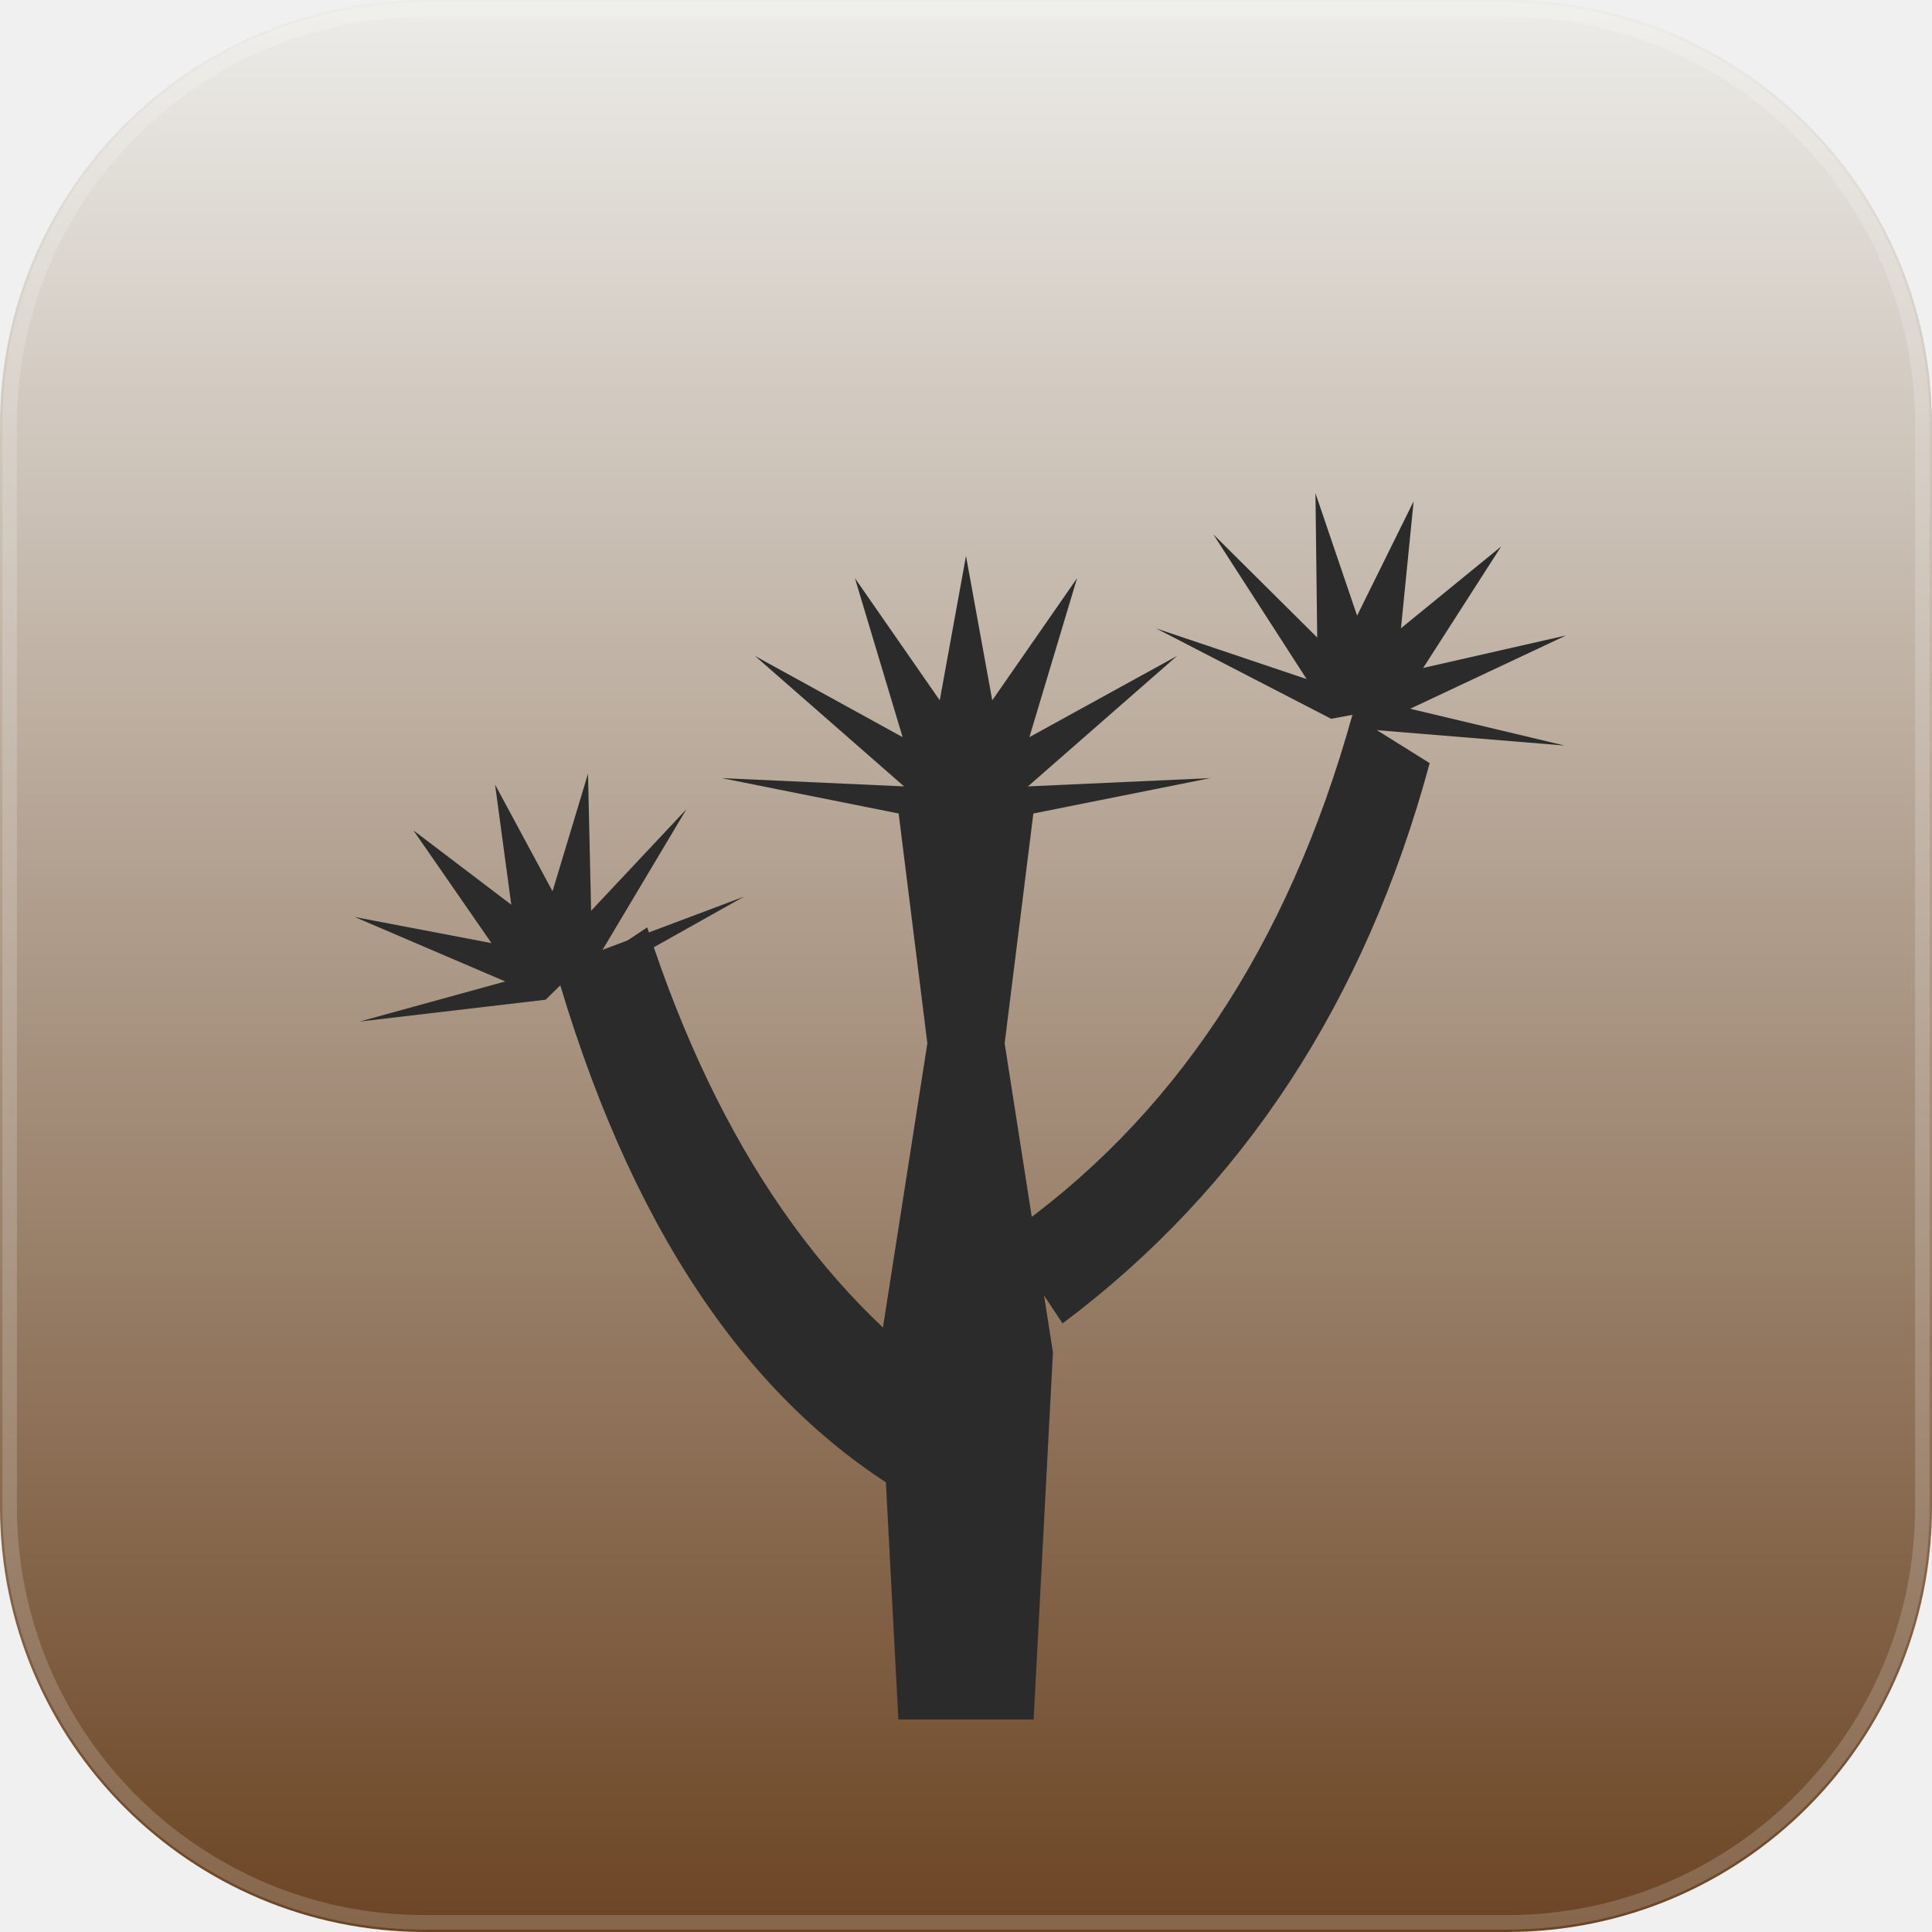
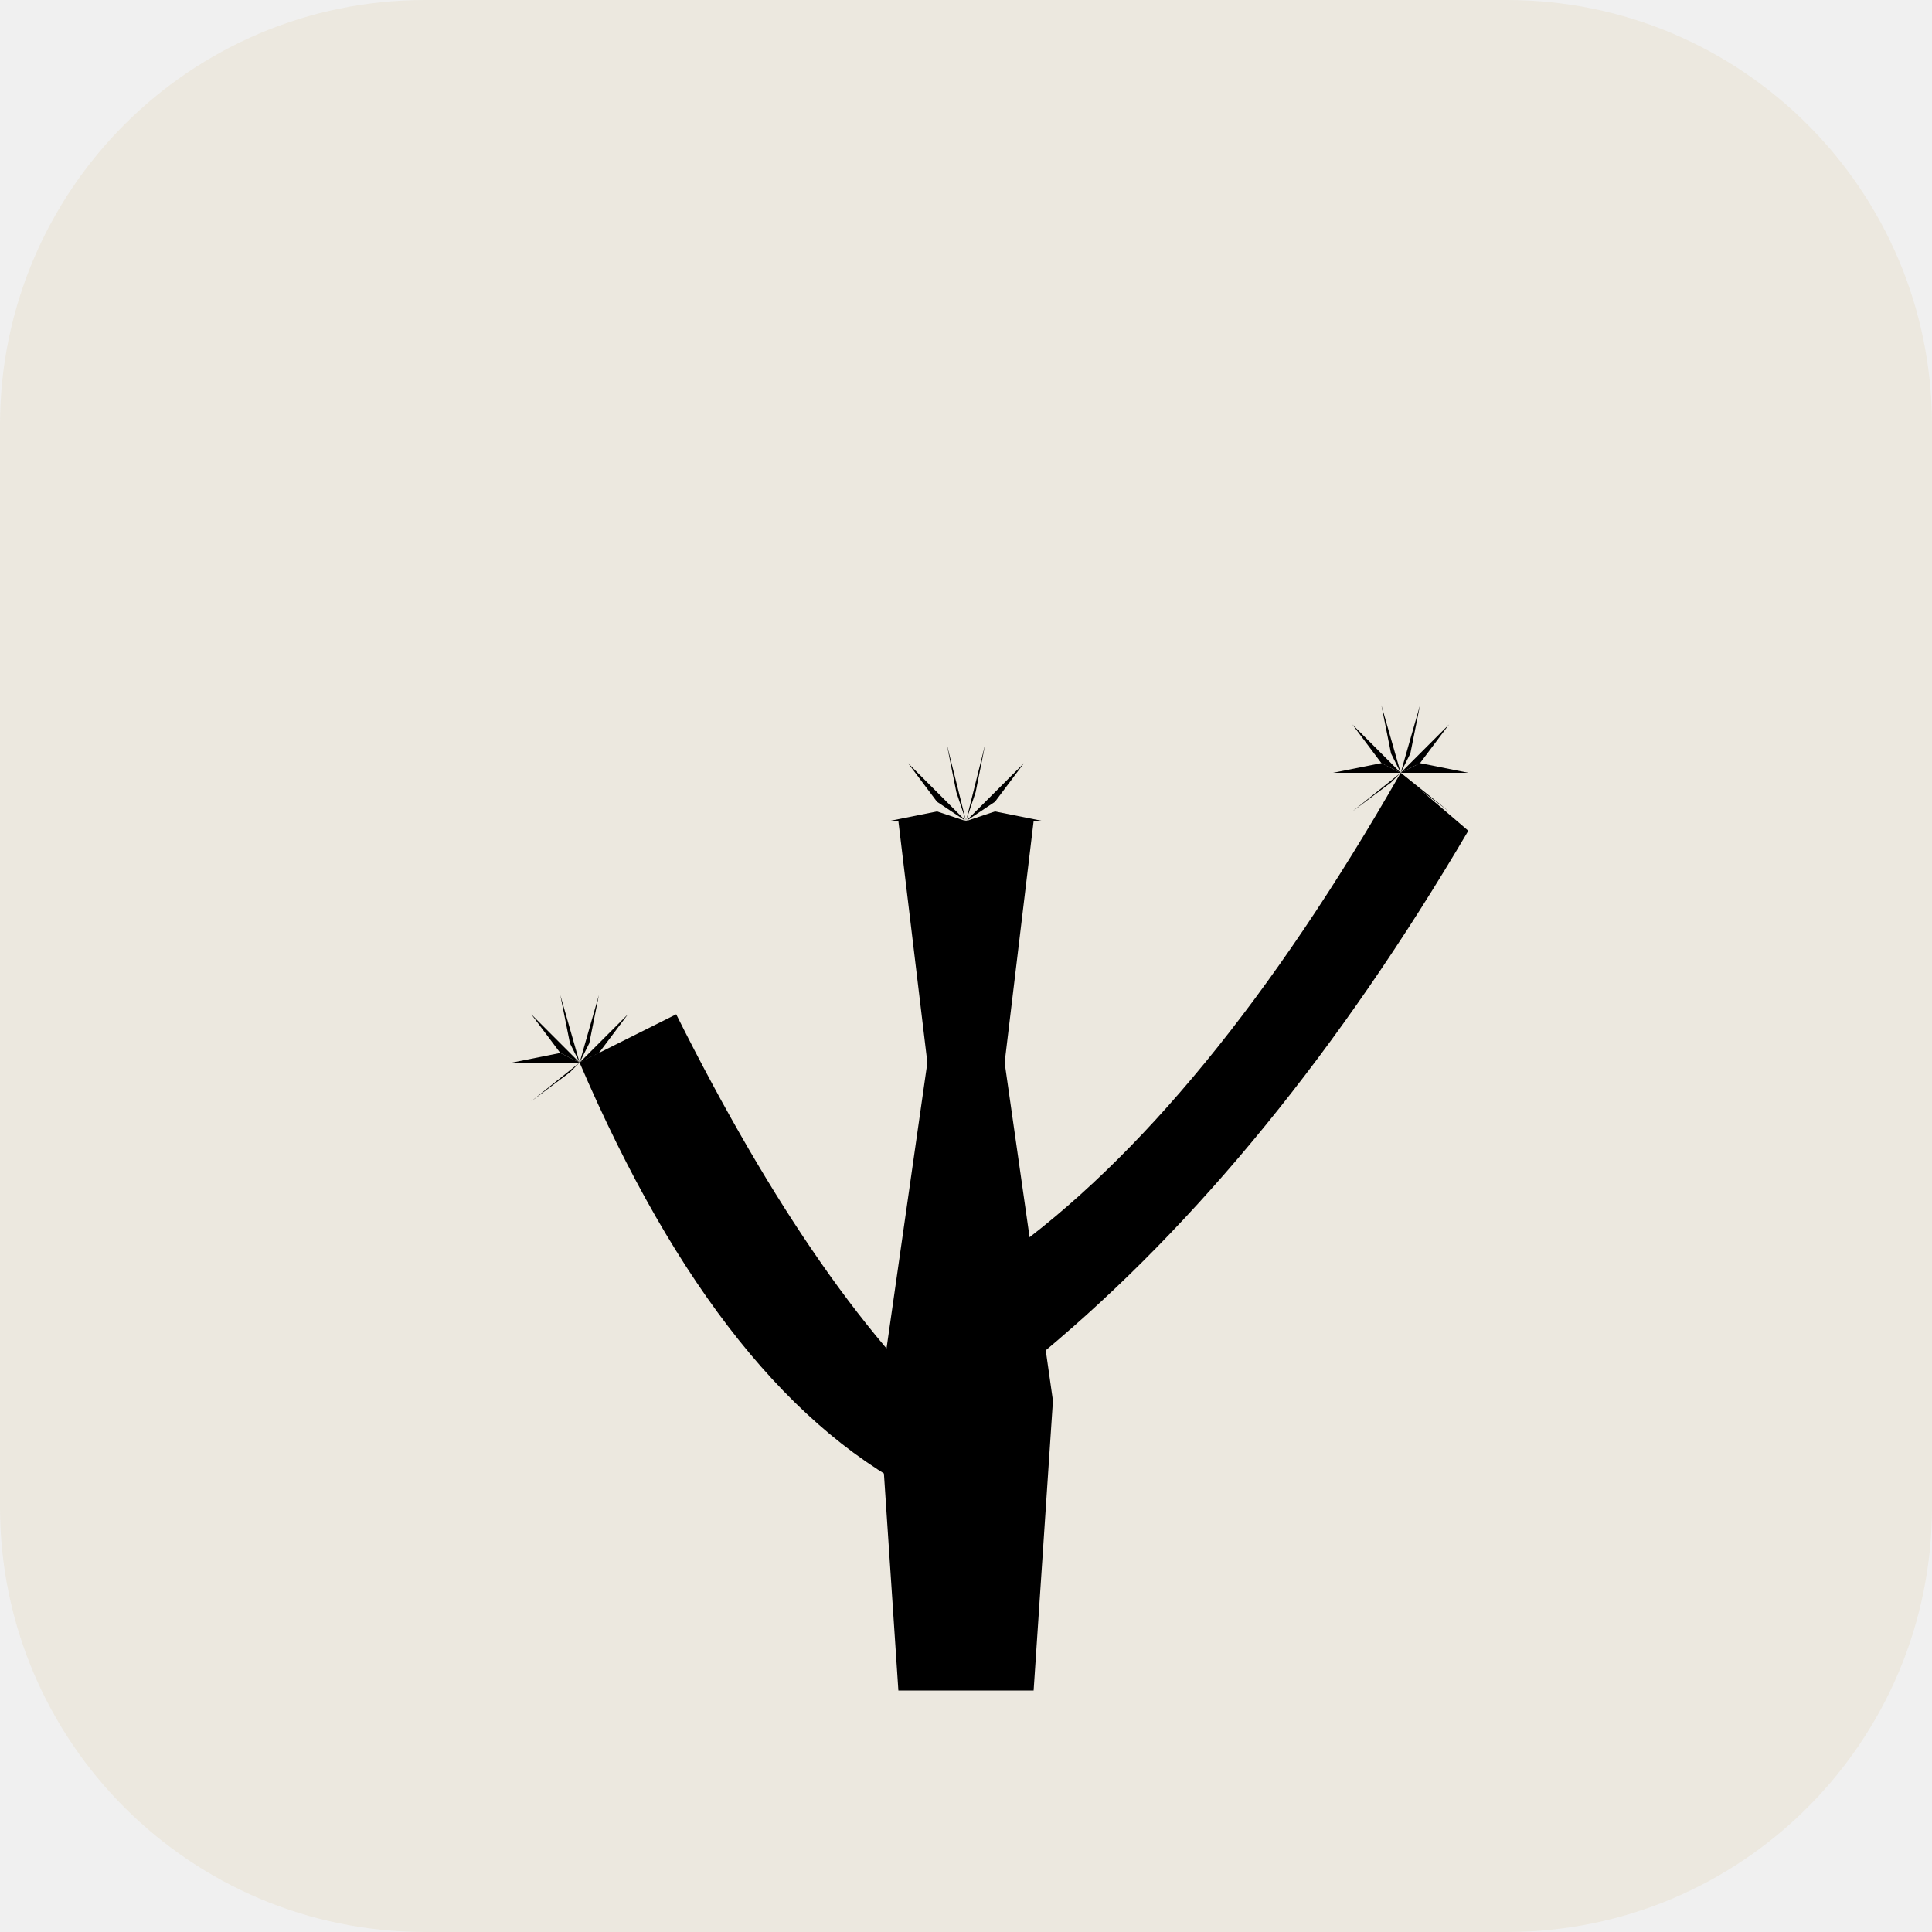
<svg xmlns="http://www.w3.org/2000/svg" viewBox="0 0 200 200" width="200" height="200">
  <defs>
-     <linearGradient id="tile" x1="0" y1="0" x2="0" y2="1">
-       <stop offset="0%" stop-color="#EDEDEA" />
-       <stop offset="100%" stop-color="#6B4423" />
-     </linearGradient>
    <clipPath id="roundedSquare">
      <rect width="200" height="200" rx="44" />
    </clipPath>
-     <g id="rosette">
-       <path d="M0 0 L-4 -1 L0 -23 L4 -1 Z" />
-       <path d="M0 0 L-4 -1 L-10 -21 L2.5 -3 Z" />
-       <path d="M0 0 L4 -1 L10 -21 L-2.5 -3 Z" />
-       <path d="M0 0 L-3 0 L-19 -14 L1 -3 Z" />
-       <path d="M0 0 L3 0 L19 -14 L-1 -3 Z" />
-       <path d="M0 0 L-2 1 L-22 -3 L0 -2 Z" />
-       <path d="M0 0 L2 1 L22 -3 L0 -2 Z" />
-     </g>
  </defs>
  <g clip-path="url(#roundedSquare)">
-     <rect width="200" height="200" fill="url(#tile)" />
-     <g fill="#2B2B2B">
-       <path d="M93 178 L91 140 L96 108 L93 84 L107 84 L104 108 L109 140 L107 178 Z" />
-       <path d="M96 156 Q70 142 58 102 L67 96 Q78 130 101 145 Z" />
-       <path d="M104 128 Q130 110 140 74 L148 79 Q138 116 110 137 Z" />
-     </g>
-     <g fill="#2B2B2B">
-       <use href="#rosette" transform="translate(100 84) scale(1.15)" />
-       <use href="#rosette" transform="translate(58 102) rotate(-18) scale(0.95)" />
-       <use href="#rosette" transform="translate(140 74) rotate(16) scale(1)" />
+     <rect width="200" height="200" fill="#ece8df" />
+     <g fill="#000000">
+       <path d="M93 175 L91 145 L96 110 L93 85 L107 85 L104 110 L109 145 L107 175 Z" />
+       <path d="M96 155 Q75 145 60 110 L70 105 Q85 135 100 148 Z" />
+       <path d="M104 130 Q125 115 145 80 L152 86 Q132 120 108 140 Z" />
+       <g transform="translate(100 85)">
+         <path d="M0 0 L-2 -8 L-1 -3 Z" />
+         <path d="M0 0 L-6 -6 L-3 -2 Z" />
+         <path d="M0 0 L-8 0 L-3 -1 Z" />
+         <path d="M0 0 L-6 5 L-2 1 Z" />
+         <path d="M0 0 L0 8 L0 2 Z" />
+         <path d="M0 0 L6 5 L2 1 Z" />
+         <path d="M0 0 L8 0 L3 -1 Z" />
+         <path d="M0 0 L6 -6 L3 -2 Z" />
+         <path d="M0 0 L2 -8 L1 -3 Z" />
+       </g>
+       <g transform="translate(60 110)">
+         <path d="M0 0 L-2 -7 L-1 -2 Z" />
+         <path d="M0 0 L-5 -5 L-2 -1 Z" />
+         <path d="M0 0 L-7 0 L-2 -1 Z" />
+         <path d="M0 0 L-5 4 L-1 1 Z" />
+         <path d="M0 0 L0 7 L0 2 Z" />
+         <path d="M0 0 L5 4 L1 1 Z" />
+         <path d="M0 0 L7 0 L2 -1 Z" />
+         <path d="M0 0 L5 -5 L2 -1 Z" />
+         <path d="M0 0 L2 -7 L1 -2 Z" />
+       </g>
+       <g transform="translate(145 80)">
+         <path d="M0 0 L-2 -7 L-1 -2 Z" />
+         <path d="M0 0 L-5 -5 L-2 -1 Z" />
+         <path d="M0 0 L-7 0 L-2 -1 Z" />
+         <path d="M0 0 L-5 4 L-1 1 Z" />
+         <path d="M0 0 L0 7 L0 2 Z" />
+         <path d="M0 0 L5 4 L1 1 Z" />
+         <path d="M0 0 L7 0 L2 -1 Z" />
+         <path d="M0 0 L5 -5 L2 -1 Z" />
+         <path d="M0 0 L2 -7 L1 -2 Z" />
+       </g>
    </g>
  </g>
-   <rect x="1" y="1" width="198" height="198" rx="43" fill="none" stroke="#FFFFFF" stroke-opacity="0.18" stroke-width="1.5" />
</svg>
